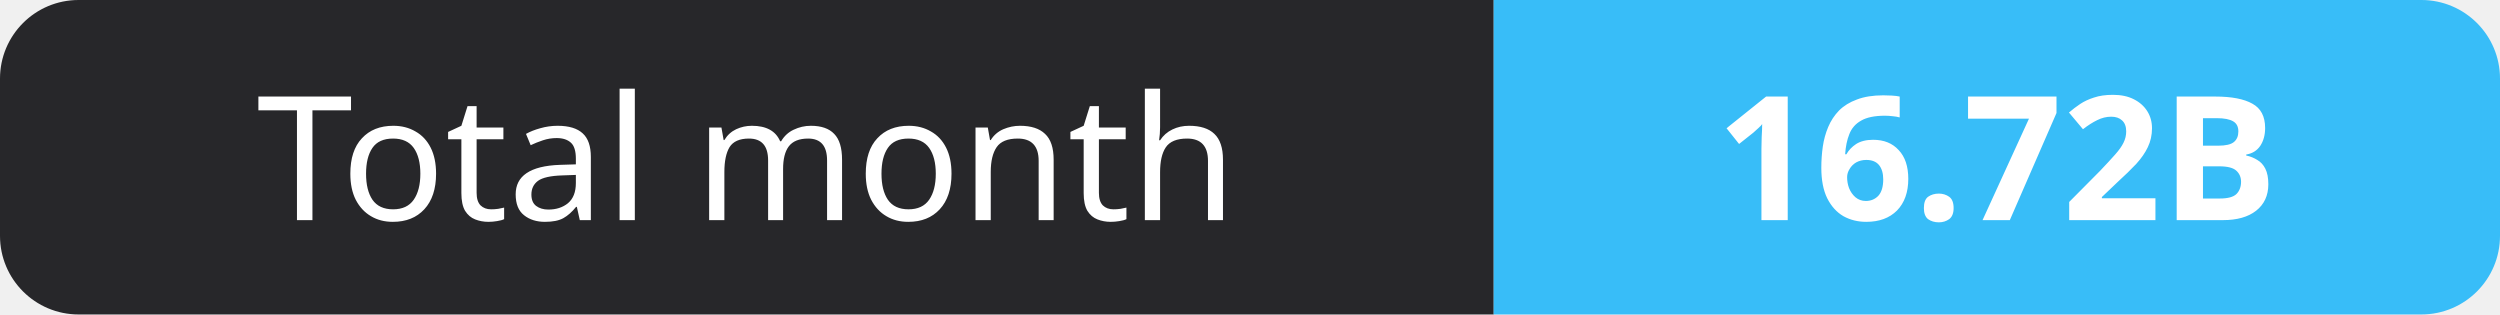
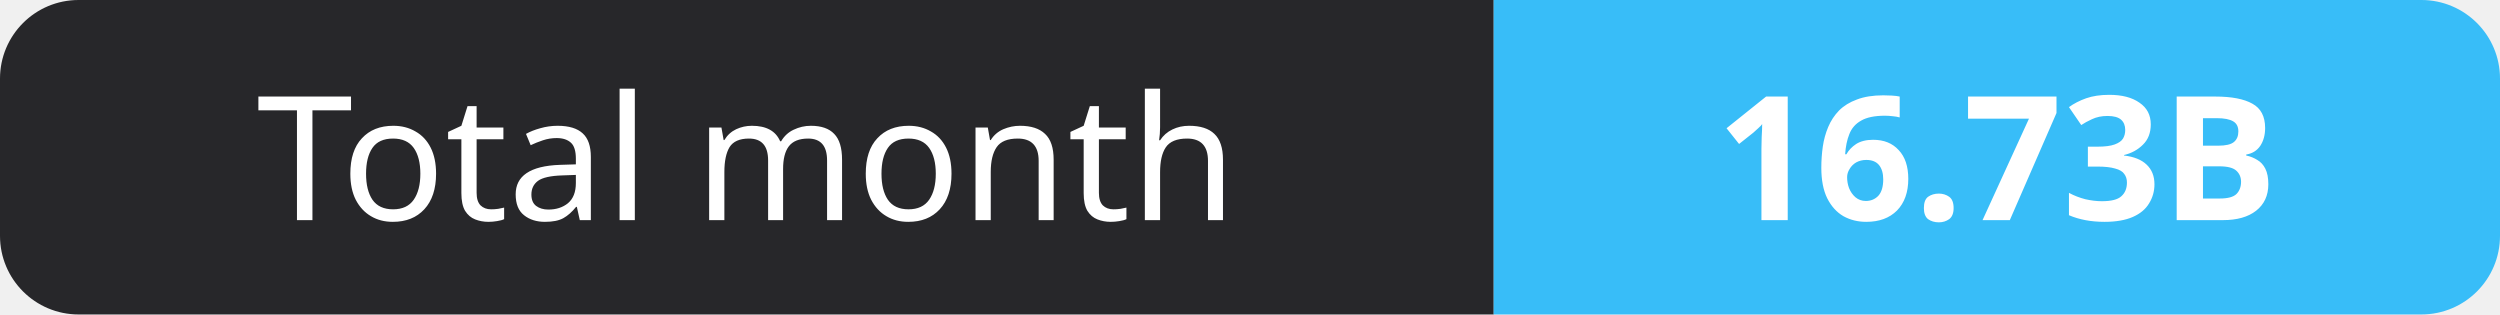
- <svg xmlns="http://www.w3.org/2000/svg" width="159" height="20" role="img" aria-label="Total month: 16.72B">
+ <svg xmlns="http://www.w3.org/2000/svg" width="159" height="20" role="img" aria-label="Total month: 16.73B">
  <clipPath id="r">
    <rect width="159" height="20" rx="5" fill="#fff" />
  </clipPath>
  <g clip-path="url(#r)">
    <rect width="95" height="20" fill="#27272a" />
    <rect x="95" width="64" height="20" fill="#38bdf8" />
  </g>
  <g fill="#fff" text-anchor="middle" font-family="Verdana,Geneva,sans-serif" font-size="11">
    <text x="47.5" y="14">Total month</text>
-     <text x="127.0" y="14" font-weight="700">16.72B</text>
+     <text x="127.0" y="14" font-weight="700">16.73B</text>
  </g>
</svg>
